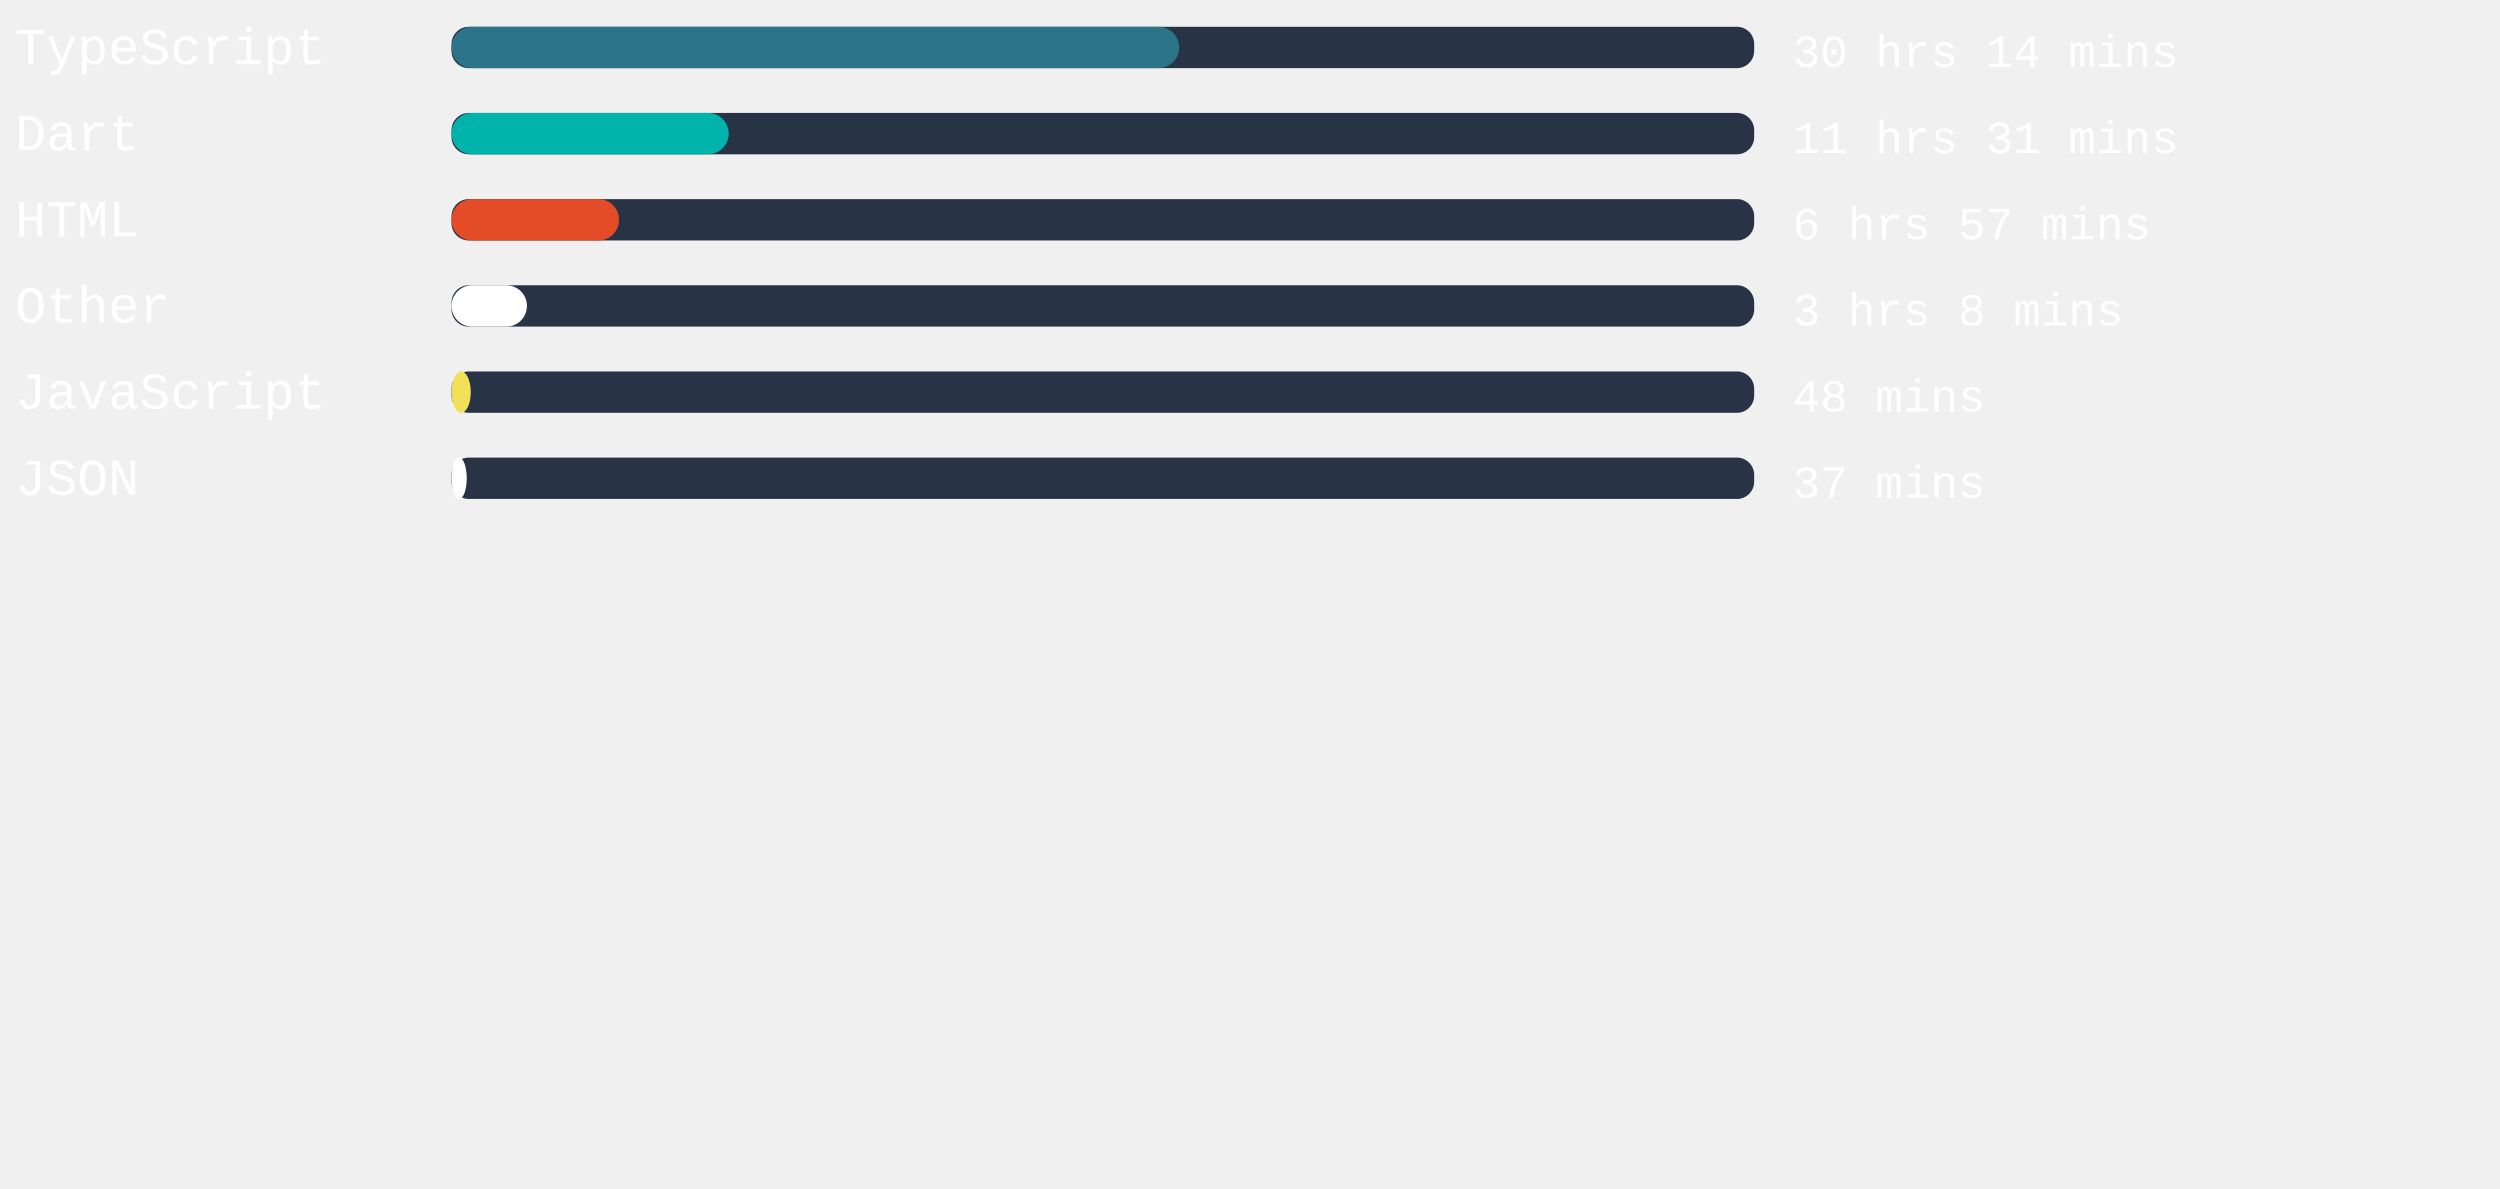
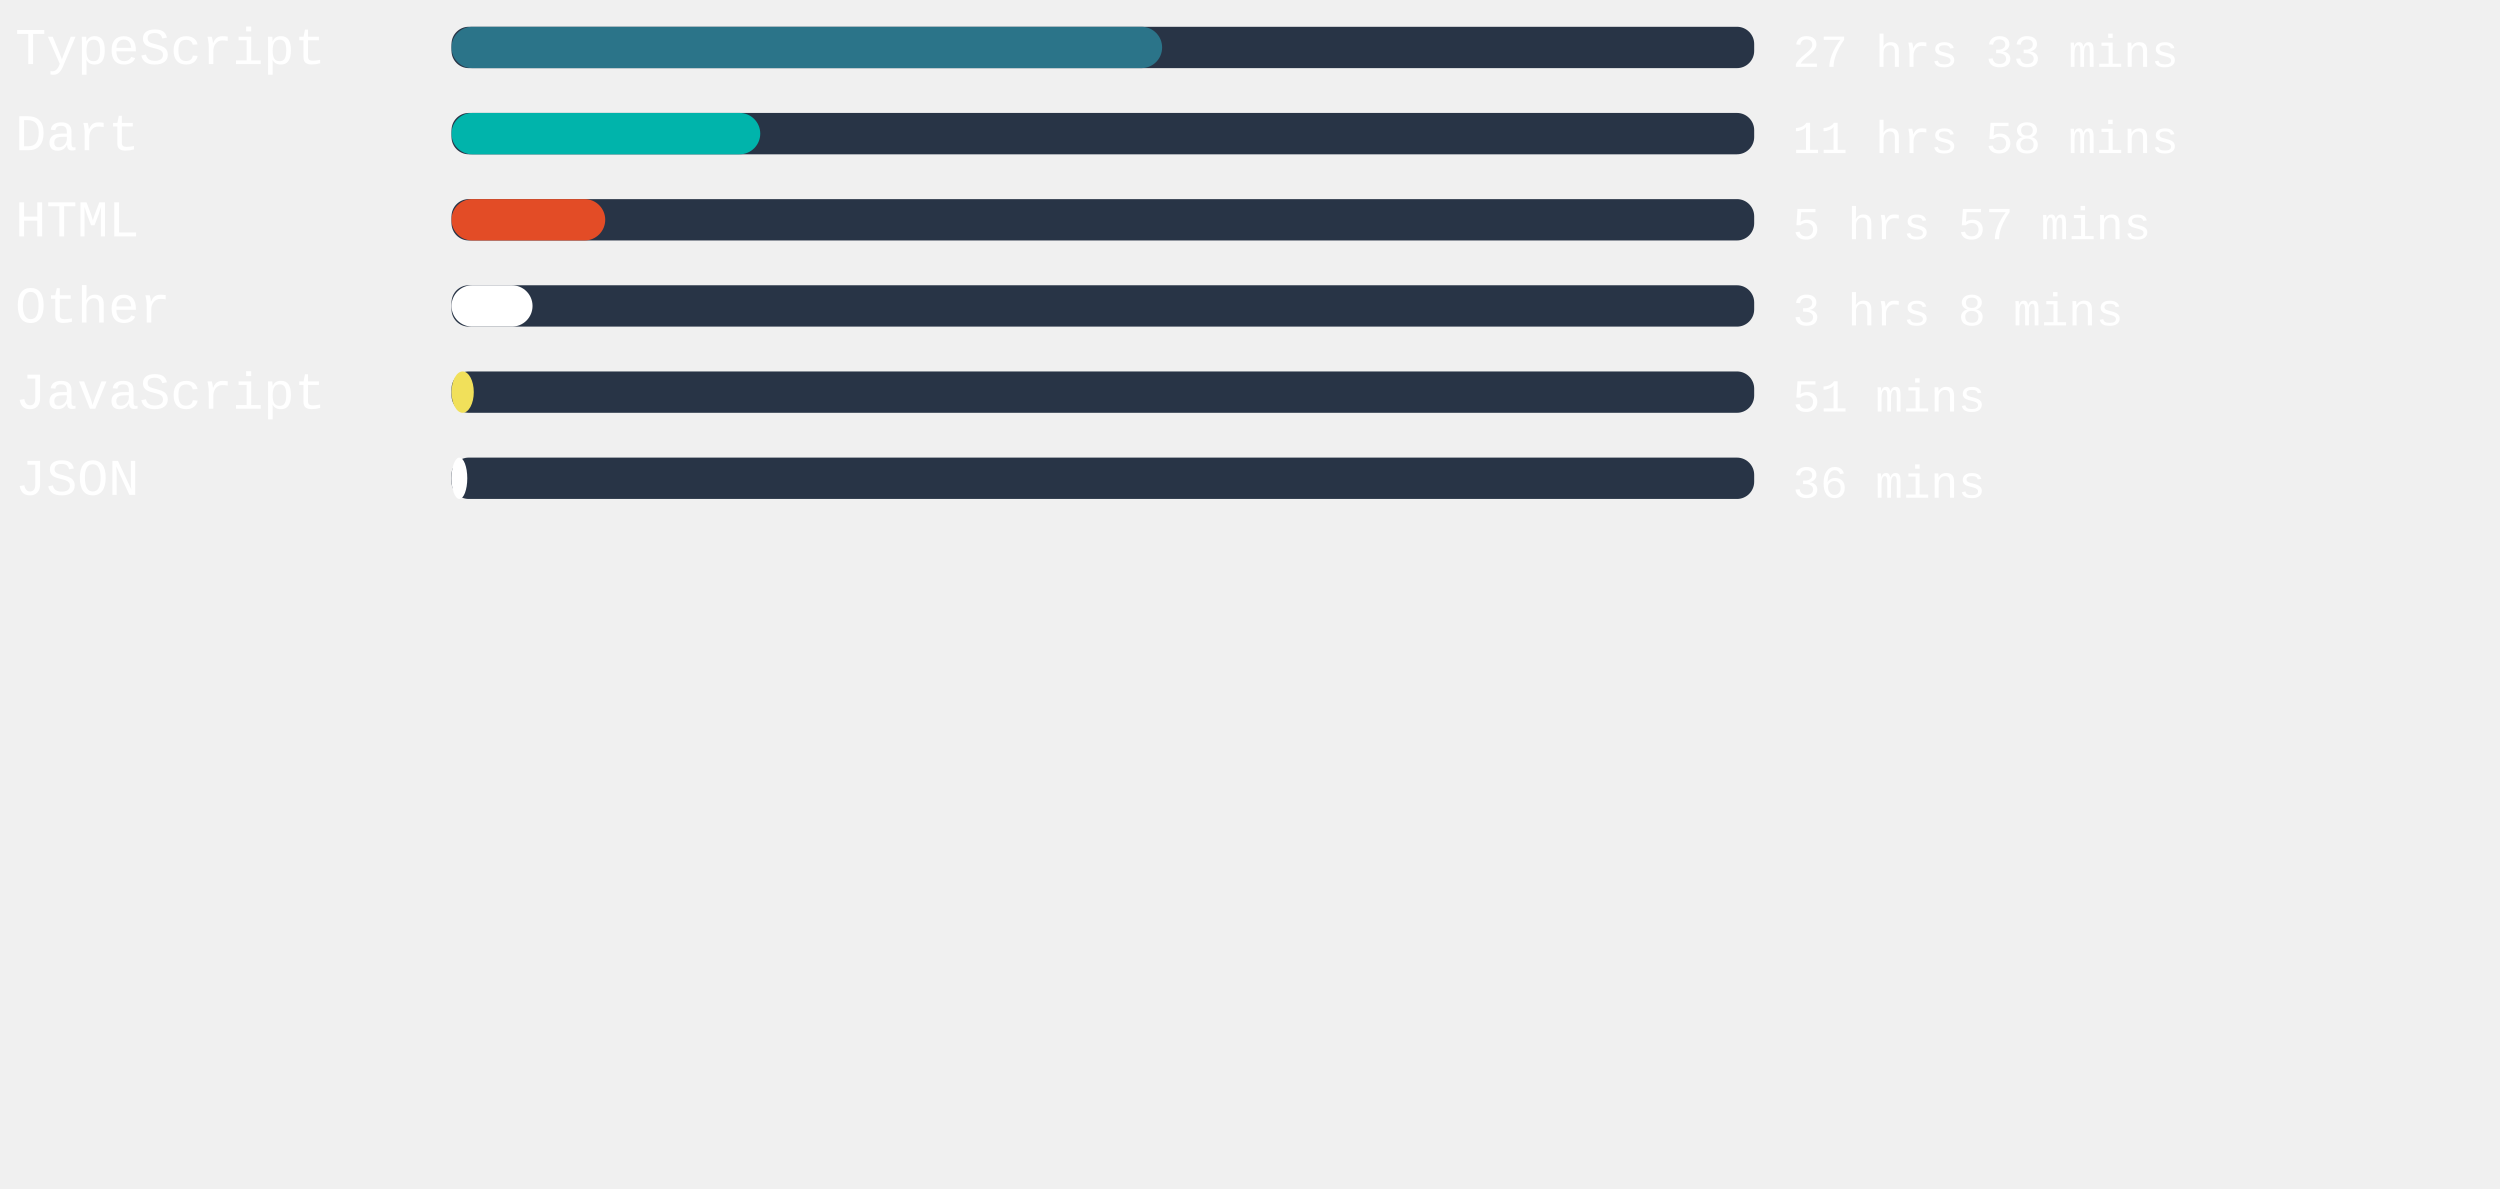
<svg xmlns="http://www.w3.org/2000/svg" width="471mm" height="224mm" viewBox="0 0 725.34 220.12" id="svg6" style="fill:none" version="1.1">
  <defs id="defs143" />
  <style>
   #rect4:hover{
         background-color:red;
      }
   </style>
  <rect x="131" width="377.953" height="12" rx="5.006" id="rect2" y="-54.652" style="fill:#283446;stroke-width:0.913" />
-   <rect x="131" width="211.124" height="12" rx="6" id="rect4" y="-54.652" style="fill:#2b7489" />
+   <rect x="131" width="206.173" height="12" rx="6" id="rect4" y="-54.652" style="fill:#2b7489" />
  <text xml:space="preserve" style="font-style:normal;font-weight:normal;font-size:40px;line-height:1.25;font-family:sans-serif;letter-spacing:0px;word-spacing:0px;fill:#ffffff;fill-opacity:1;stroke:none" x="4.41" y="-43.838" id="text824">
    <tspan id="tspan822" x="4.41" y="-43.838" style="font-style:normal;font-variant:normal;font-weight:normal;font-stretch:normal;font-size:15px;font-family:'Courier New', Courier, monospace;-inkscape-font-specification:'Courier New, Courier, monospace'">TypeScript</tspan>
  </text>
  <text xml:space="preserve" style="font-style:normal;font-weight:normal;font-size:40px;line-height:1.25;font-family:sans-serif;letter-spacing:0px;word-spacing:0px;fill:#ffffff;fill-opacity:1;stroke:none" x="520.107" y="-43.014" id="text824-3">
-     <tspan id="tspan822-6" x="520.107" y="-43.014" style="font-style:normal;font-variant:normal;font-weight:normal;font-stretch:normal;font-size:13.333px;font-family:'Courier New', Courier, monospace;-inkscape-font-specification:'Courier New, Courier, monospace'">30 hrs 14 mins</tspan>
+     <tspan id="tspan822-6" x="520.107" y="-43.014" style="font-style:normal;font-variant:normal;font-weight:normal;font-stretch:normal;font-size:13.333px;font-family:'Courier New', Courier, monospace;-inkscape-font-specification:'Courier New, Courier, monospace'">27 hrs 33 mins</tspan>
  </text>
,
<rect x="131" width="377.953" height="12" rx="5.006" id="rect2" y="-29.652" style="fill:#283446;stroke-width:0.913" />
-   <rect x="131" width="80.428" height="12" rx="6" id="rect4" y="-29.652" style="fill:#00B4AB" />
+   <rect x="131" width="89.575" height="12" rx="6" id="rect4" y="-29.652" style="fill:#00B4AB" />
  <text xml:space="preserve" style="font-style:normal;font-weight:normal;font-size:40px;line-height:1.25;font-family:sans-serif;letter-spacing:0px;word-spacing:0px;fill:#ffffff;fill-opacity:1;stroke:none" x="4.41" y="-18.838" id="text824">
    <tspan id="tspan822" x="4.41" y="-18.838" style="font-style:normal;font-variant:normal;font-weight:normal;font-stretch:normal;font-size:15px;font-family:'Courier New', Courier, monospace;-inkscape-font-specification:'Courier New, Courier, monospace'">Dart</tspan>
  </text>
  <text xml:space="preserve" style="font-style:normal;font-weight:normal;font-size:40px;line-height:1.25;font-family:sans-serif;letter-spacing:0px;word-spacing:0px;fill:#ffffff;fill-opacity:1;stroke:none" x="520.107" y="-18.014" id="text824-3">
-     <tspan id="tspan822-6" x="520.107" y="-18.014" style="font-style:normal;font-variant:normal;font-weight:normal;font-stretch:normal;font-size:13.333px;font-family:'Courier New', Courier, monospace;-inkscape-font-specification:'Courier New, Courier, monospace'">11 hrs 31 mins</tspan>
+     <tspan id="tspan822-6" x="520.107" y="-18.014" style="font-style:normal;font-variant:normal;font-weight:normal;font-stretch:normal;font-size:13.333px;font-family:'Courier New', Courier, monospace;-inkscape-font-specification:'Courier New, Courier, monospace'">11 hrs 58 mins</tspan>
  </text>
,
<rect x="131" width="377.953" height="12" rx="5.006" id="rect2" y="-4.652" style="fill:#283446;stroke-width:0.913" />
-   <rect x="131" width="48.605" height="12" rx="6" id="rect4" y="-4.652" style="fill:#e34c26" />
+   <rect x="131" width="44.598" height="12" rx="6" id="rect4" y="-4.652" style="fill:#e34c26" />
  <text xml:space="preserve" style="font-style:normal;font-weight:normal;font-size:40px;line-height:1.25;font-family:sans-serif;letter-spacing:0px;word-spacing:0px;fill:#ffffff;fill-opacity:1;stroke:none" x="4.41" y="6.162" id="text824">
    <tspan id="tspan822" x="4.41" y="6.162" style="font-style:normal;font-variant:normal;font-weight:normal;font-stretch:normal;font-size:15px;font-family:'Courier New', Courier, monospace;-inkscape-font-specification:'Courier New, Courier, monospace'">HTML</tspan>
  </text>
  <text xml:space="preserve" style="font-style:normal;font-weight:normal;font-size:40px;line-height:1.25;font-family:sans-serif;letter-spacing:0px;word-spacing:0px;fill:#ffffff;fill-opacity:1;stroke:none" x="520.107" y="6.986" id="text824-3">
-     <tspan id="tspan822-6" x="520.107" y="6.986" style="font-style:normal;font-variant:normal;font-weight:normal;font-stretch:normal;font-size:13.333px;font-family:'Courier New', Courier, monospace;-inkscape-font-specification:'Courier New, Courier, monospace'">6 hrs 57 mins</tspan>
+     <tspan id="tspan822-6" x="520.107" y="6.986" style="font-style:normal;font-variant:normal;font-weight:normal;font-stretch:normal;font-size:13.333px;font-family:'Courier New', Courier, monospace;-inkscape-font-specification:'Courier New, Courier, monospace'">5 hrs 57 mins</tspan>
  </text>
,
<rect x="131" width="377.953" height="12" rx="5.006" id="rect2" y="20.348" style="fill:#283446;stroke-width:0.913" />
-   <rect x="131" width="21.883" height="12" rx="6" id="rect4" y="20.348" style="fill:#ffffff" />
+   <rect x="131" width="23.509" height="12" rx="6" id="rect4" y="20.348" style="fill:#ffffff" />
  <text xml:space="preserve" style="font-style:normal;font-weight:normal;font-size:40px;line-height:1.25;font-family:sans-serif;letter-spacing:0px;word-spacing:0px;fill:#ffffff;fill-opacity:1;stroke:none" x="4.41" y="31.162" id="text824">
    <tspan id="tspan822" x="4.41" y="31.162" style="font-style:normal;font-variant:normal;font-weight:normal;font-stretch:normal;font-size:15px;font-family:'Courier New', Courier, monospace;-inkscape-font-specification:'Courier New, Courier, monospace'">Other</tspan>
  </text>
  <text xml:space="preserve" style="font-style:normal;font-weight:normal;font-size:40px;line-height:1.25;font-family:sans-serif;letter-spacing:0px;word-spacing:0px;fill:#ffffff;fill-opacity:1;stroke:none" x="520.107" y="31.986" id="text824-3">
    <tspan id="tspan822-6" x="520.107" y="31.986" style="font-style:normal;font-variant:normal;font-weight:normal;font-stretch:normal;font-size:13.333px;font-family:'Courier New', Courier, monospace;-inkscape-font-specification:'Courier New, Courier, monospace'">3 hrs 8 mins</tspan>
  </text>
,
<rect x="131" width="377.953" height="12" rx="5.006" id="rect2" y="45.348" style="fill:#283446;stroke-width:0.913" />
-   <rect x="131" width="5.594" height="12" rx="6" id="rect4" y="45.348" style="fill:#f1e05a" />
+   <rect x="131" width="6.463" height="12" rx="6" id="rect4" y="45.348" style="fill:#f1e05a" />
  <text xml:space="preserve" style="font-style:normal;font-weight:normal;font-size:40px;line-height:1.25;font-family:sans-serif;letter-spacing:0px;word-spacing:0px;fill:#ffffff;fill-opacity:1;stroke:none" x="4.41" y="56.162" id="text824">
    <tspan id="tspan822" x="4.41" y="56.162" style="font-style:normal;font-variant:normal;font-weight:normal;font-stretch:normal;font-size:15px;font-family:'Courier New', Courier, monospace;-inkscape-font-specification:'Courier New, Courier, monospace'">JavaScript</tspan>
  </text>
  <text xml:space="preserve" style="font-style:normal;font-weight:normal;font-size:40px;line-height:1.25;font-family:sans-serif;letter-spacing:0px;word-spacing:0px;fill:#ffffff;fill-opacity:1;stroke:none" x="520.107" y="56.986" id="text824-3">
-     <tspan id="tspan822-6" x="520.107" y="56.986" style="font-style:normal;font-variant:normal;font-weight:normal;font-stretch:normal;font-size:13.333px;font-family:'Courier New', Courier, monospace;-inkscape-font-specification:'Courier New, Courier, monospace'">48 mins</tspan>
+     <tspan id="tspan822-6" x="520.107" y="56.986" style="font-style:normal;font-variant:normal;font-weight:normal;font-stretch:normal;font-size:13.333px;font-family:'Courier New', Courier, monospace;-inkscape-font-specification:'Courier New, Courier, monospace'">51 mins</tspan>
  </text>
,
<rect x="131" width="377.953" height="12" rx="5.006" id="rect2" y="70.348" style="fill:#283446;stroke-width:0.913" />
-   <rect x="131" width="4.422" height="12" rx="6" id="rect4" y="70.348" style="fill:#ffffff" />
+   <rect x="131" width="4.573" height="12" rx="6" id="rect4" y="70.348" style="fill:#ffffff" />
  <text xml:space="preserve" style="font-style:normal;font-weight:normal;font-size:40px;line-height:1.25;font-family:sans-serif;letter-spacing:0px;word-spacing:0px;fill:#ffffff;fill-opacity:1;stroke:none" x="4.41" y="81.162" id="text824">
    <tspan id="tspan822" x="4.41" y="81.162" style="font-style:normal;font-variant:normal;font-weight:normal;font-stretch:normal;font-size:15px;font-family:'Courier New', Courier, monospace;-inkscape-font-specification:'Courier New, Courier, monospace'">JSON</tspan>
  </text>
  <text xml:space="preserve" style="font-style:normal;font-weight:normal;font-size:40px;line-height:1.25;font-family:sans-serif;letter-spacing:0px;word-spacing:0px;fill:#ffffff;fill-opacity:1;stroke:none" x="520.107" y="81.986" id="text824-3">
-     <tspan id="tspan822-6" x="520.107" y="81.986" style="font-style:normal;font-variant:normal;font-weight:normal;font-stretch:normal;font-size:13.333px;font-family:'Courier New', Courier, monospace;-inkscape-font-specification:'Courier New, Courier, monospace'">37 mins</tspan>
+     <tspan id="tspan822-6" x="520.107" y="81.986" style="font-style:normal;font-variant:normal;font-weight:normal;font-stretch:normal;font-size:13.333px;font-family:'Courier New', Courier, monospace;-inkscape-font-specification:'Courier New, Courier, monospace'">36 mins</tspan>
  </text>
</svg>
